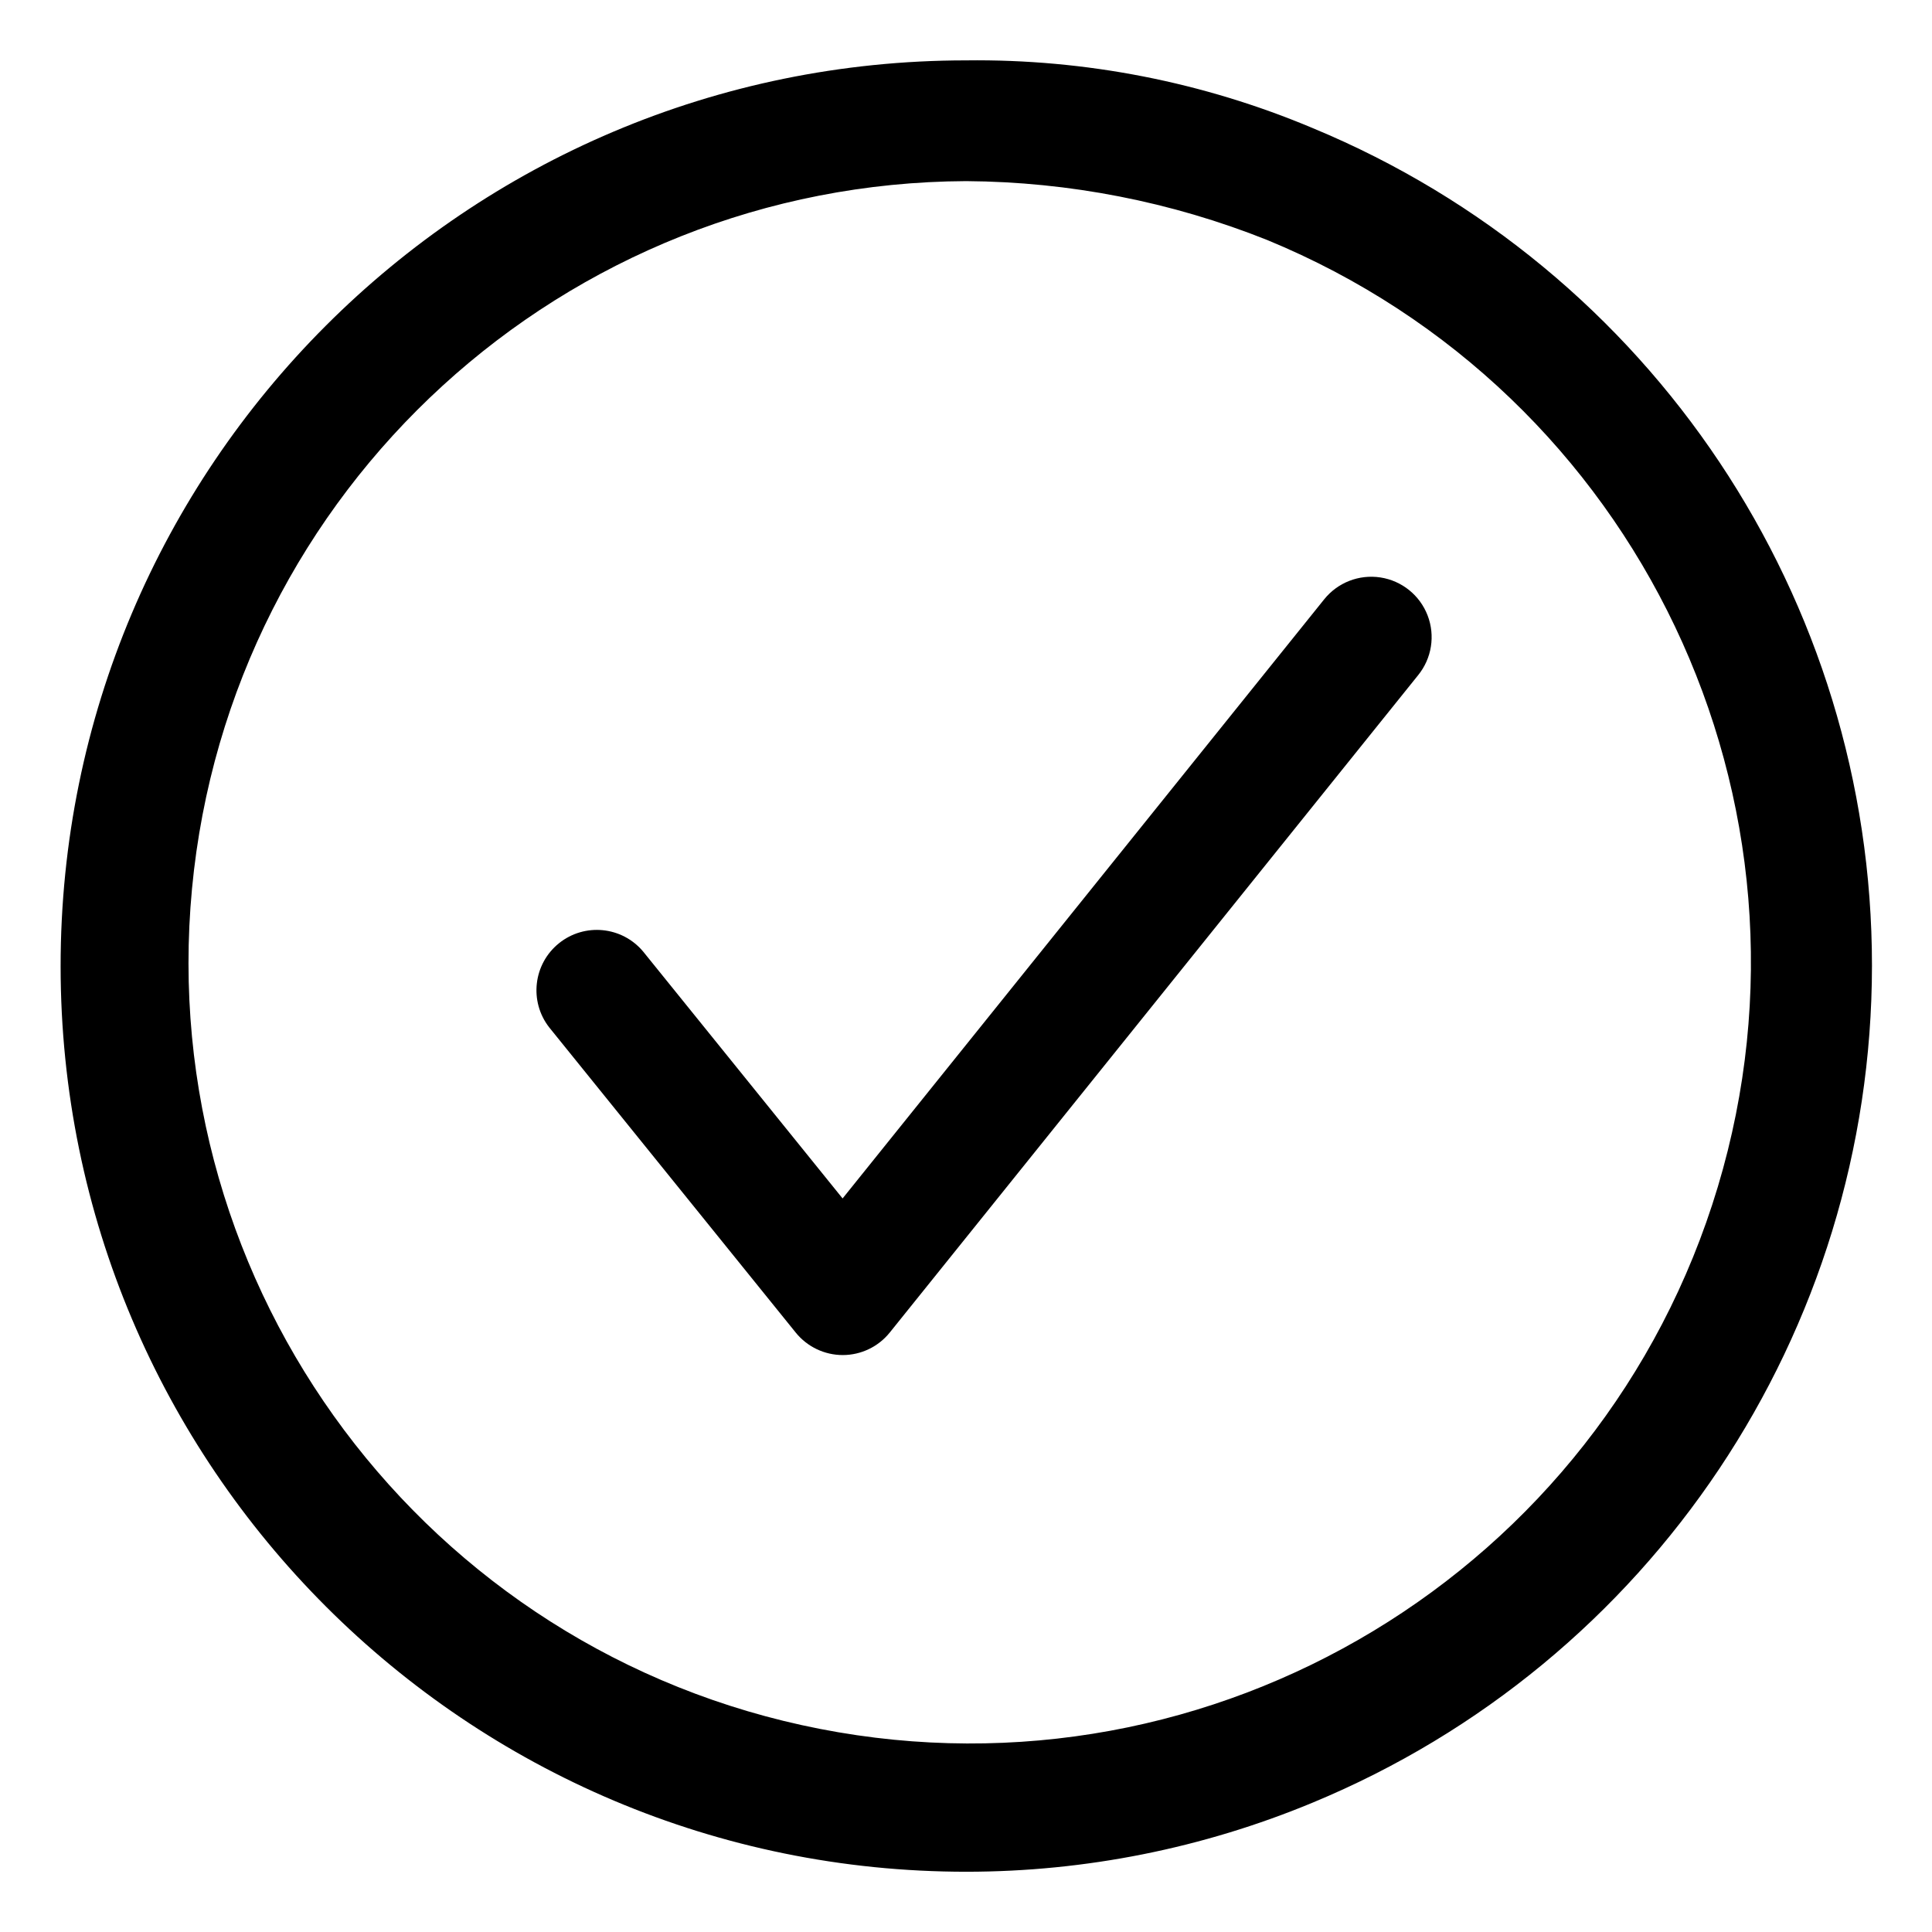
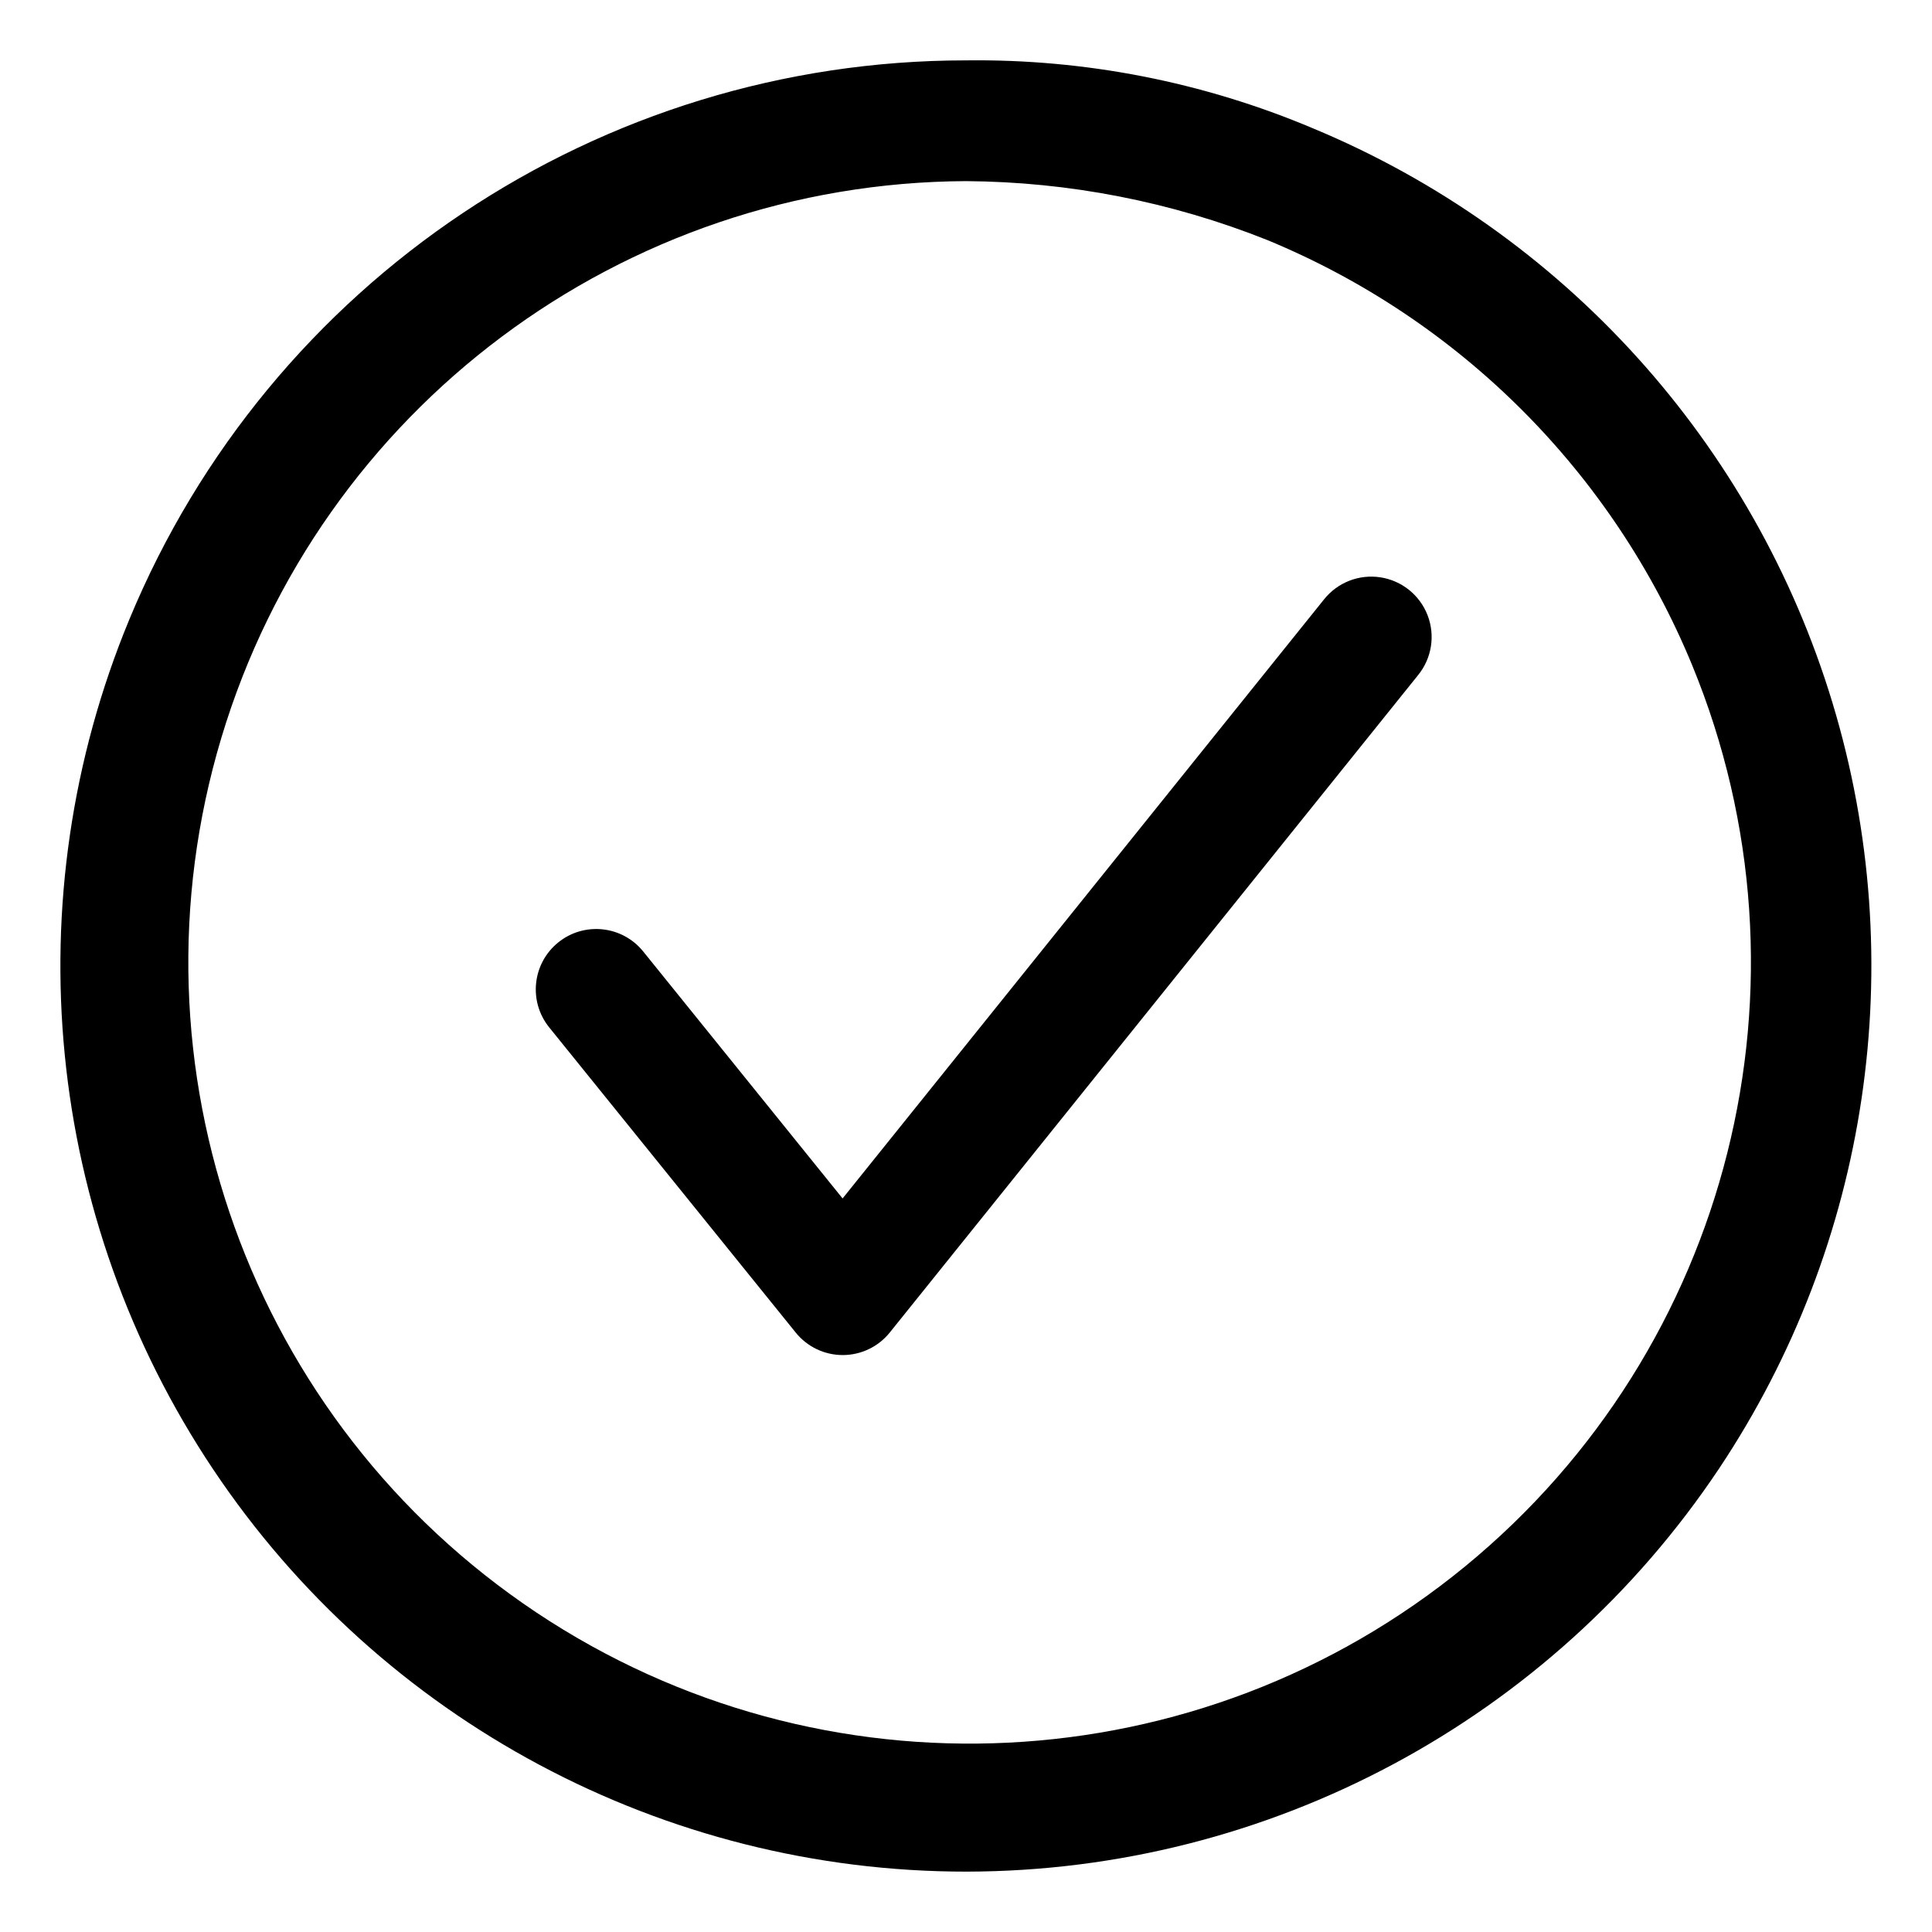
<svg xmlns="http://www.w3.org/2000/svg" viewBox="0 0 16 16">
  <g id="Layer_1" data-name="Layer 1">
-     <g>
-       <path d="M8.005,15.501A7.5,7.5,0,1,1,8,.5a7.169,7.169,0,0,1,2.874.562,7.506,7.506,0,0,1-.004,13.867A7.48,7.48,0,0,1,8.005,15.501ZM8,1.5a6.469,6.469,0,1,0,2.493.487A6.85,6.85,0,0,0,8.002,1.5Z" />
-       <path d="M6.979,11.222a.501.501,0,0,1-.389-.186L4.548,8.508a.5.5,0,0,1,.778-.628L6.978,9.925l3.987-4.96a.5.5,0,1,1,.779.627L7.369,11.035a.5.5,0,0,1-.389.187Z" />
-     </g>
+     <path d="M8.005,15.5A7.5,7.5,0,0,1,1.071,5.13,7.5,7.5,0,0,1,8,.5a7.153,7.153,0,0,1,2.874.563,7.51,7.51,0,0,1,3.362,11.1A7.507,7.507,0,0,1,8.005,15.5ZM8,1.5a6.47,6.47,0,1,0,6.013,4.007,6.48,6.48,0,0,0-3.52-3.52A6.859,6.859,0,0,0,8,1.5Z" />
+     <path d="M6.979,11.222a.5.5,0,0,1-.389-.186L4.548,8.508a.5.5,0,0,1,.779-.628L6.978,9.925l3.987-4.961a.5.5,0,1,1,.779.627L7.369,11.035a.5.5,0,0,1-.39.187Z" />
  </g>
</svg>
